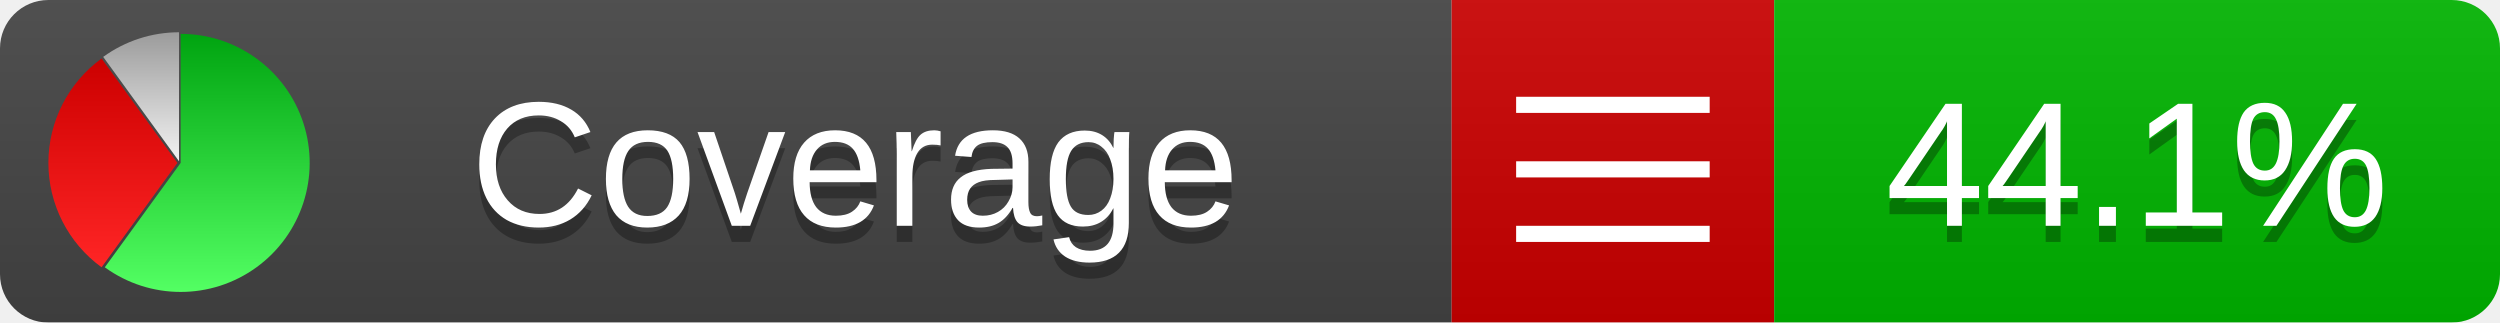
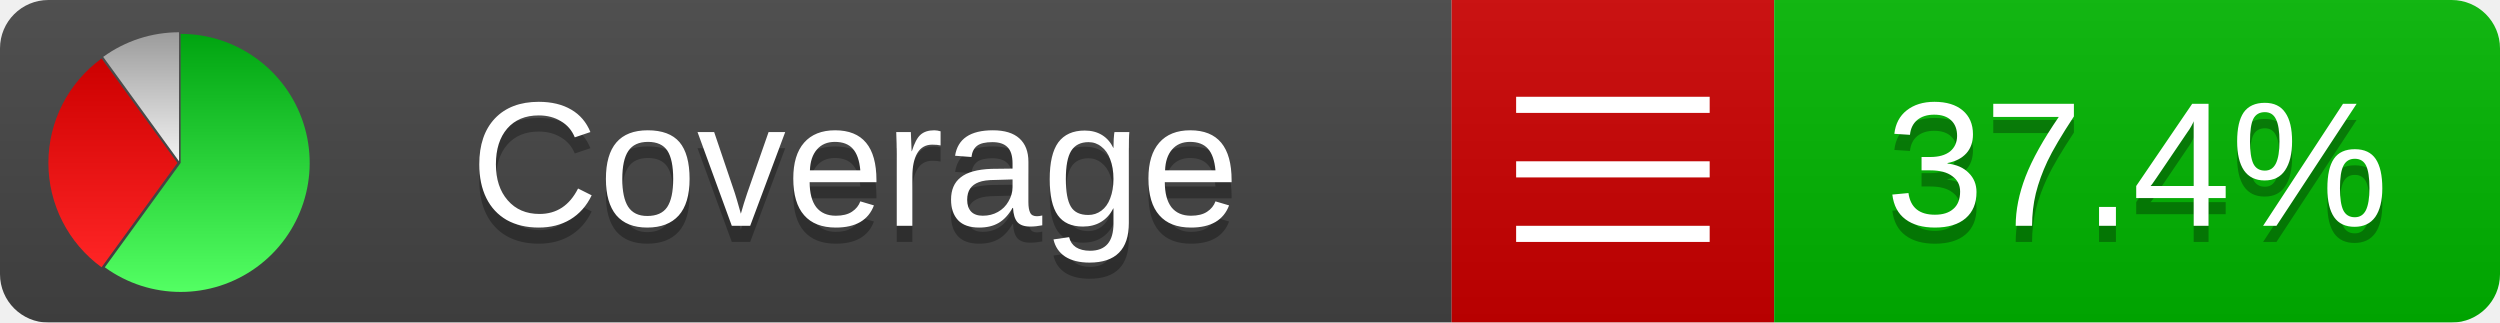
<svg xmlns="http://www.w3.org/2000/svg" xmlns:xlink="http://www.w3.org/1999/xlink" width="155" height="20">
  <style type="text/css">
          
            @keyframes fadeout {
              0 % { visibility: visible; opacity: 1; }
              40% { visibility: visible; opacity: 1; }
              50% { visibility: hidden; opacity: 0; }
              90% { visibility: hidden; opacity: 0; }
              100% { visibility: visible; opacity: 1; }
            }
            @keyframes fadein {
              0% { visibility: hidden; opacity: 0; }
              40% { visibility: hidden; opacity: 0; }
              50% { visibility: visible; opacity: 1; }
              90% { visibility: visible; opacity: 1; }
              100% { visibility: hidden; opacity: 0; }
            }
            .linecoverage {
                animation-duration: 10s;
                animation-name: fadeout;
                animation-iteration-count: infinite;
            }
            .branchcoverage {
                animation-duration: 10s;
                animation-name: fadein;
                animation-iteration-count: infinite;
            }
          
    </style>
  <defs>
    <linearGradient id="gradient" x2="0" y2="100%">
      <stop offset="0" stop-color="#bbb" stop-opacity=".1" />
      <stop offset="1" stop-opacity=".1" />
    </linearGradient>
    <linearGradient id="green" x2="0" y2="100%">
      <stop offset="0" stop-color="#00A410" />
      <stop offset="1" stop-color="#53FF63" />
    </linearGradient>
    <linearGradient id="red" x2="0" y2="100%">
      <stop offset="0" stop-color="#C00" />
      <stop offset="1" stop-color="#FF2525" />
    </linearGradient>
    <linearGradient id="gray" x2="0" y2="100%">
      <stop offset="0" stop-color="#9B9B9B" />
      <stop offset="1" stop-color="#F3F3F3" />
    </linearGradient>
    <mask id="mask">
      <rect width="155" height="20" rx="3" fill="#fff" />
    </mask>
    <g id="icon">
      <path style="fill:url(#green);" d="M205,202.5 l0,-200 a200,200 0 1,1 -117.558,361.803 z" />
      <path style="fill:url(#red);" d="M200,202.5 l-117.558,161.803 a200,200 0 0,1 0,-323.607 z" />
      <path style="fill:url(#gray);" d="M202.5,200 l-117.558,-161.803 a200,200 0 0,1 117.558,-38.196 z" />
    </g>
  </defs>
  <g mask="url(#mask)">
    <rect x="0" y="0" width="90" height="20" fill="#444" />
    <rect x="90" y="0" width="20" height="20" fill="#c00" />
    <rect x="110" y="0" width="45" height="20" fill="#00B600" />
    <rect x="0" y="0" width="155" height="20" fill="url(#gradient)" />
  </g>
  <g>
    <path class="" stroke="#fff" d="M94 6.5 h12 M94 10.5 h12 M94 14.5 h12" />
  </g>
  <g fill="#fff" text-anchor="middle" font-family="Verdana,Arial,Geneva,sans-serif" font-size="11">
    <a xlink:href="https://github.com/danielpalme/ReportGenerator" target="_top">
      <use xlink:href="#icon" transform="translate(3,2) scale(.04)" />
    </a>
    <text x="53" y="15" fill="#010101" fill-opacity=".3">Coverage</text>
    <text x="53" y="14" fill="#fff">Coverage</text>
-     <text class="" x="132.5" y="15" fill="#010101" fill-opacity=".3">44.1%</text>
-     <text class="" x="132.5" y="14">44.1%</text>
+     <text class="" x="132.5" y="15" fill="#010101" fill-opacity=".3">37.4%</text>
+     <text class="" x="132.5" y="14">37.4%</text>
  </g>
  <g>
    <rect class="" x="90" y="0" width="65" height="20" fill-opacity="0" />
  </g>
</svg>
